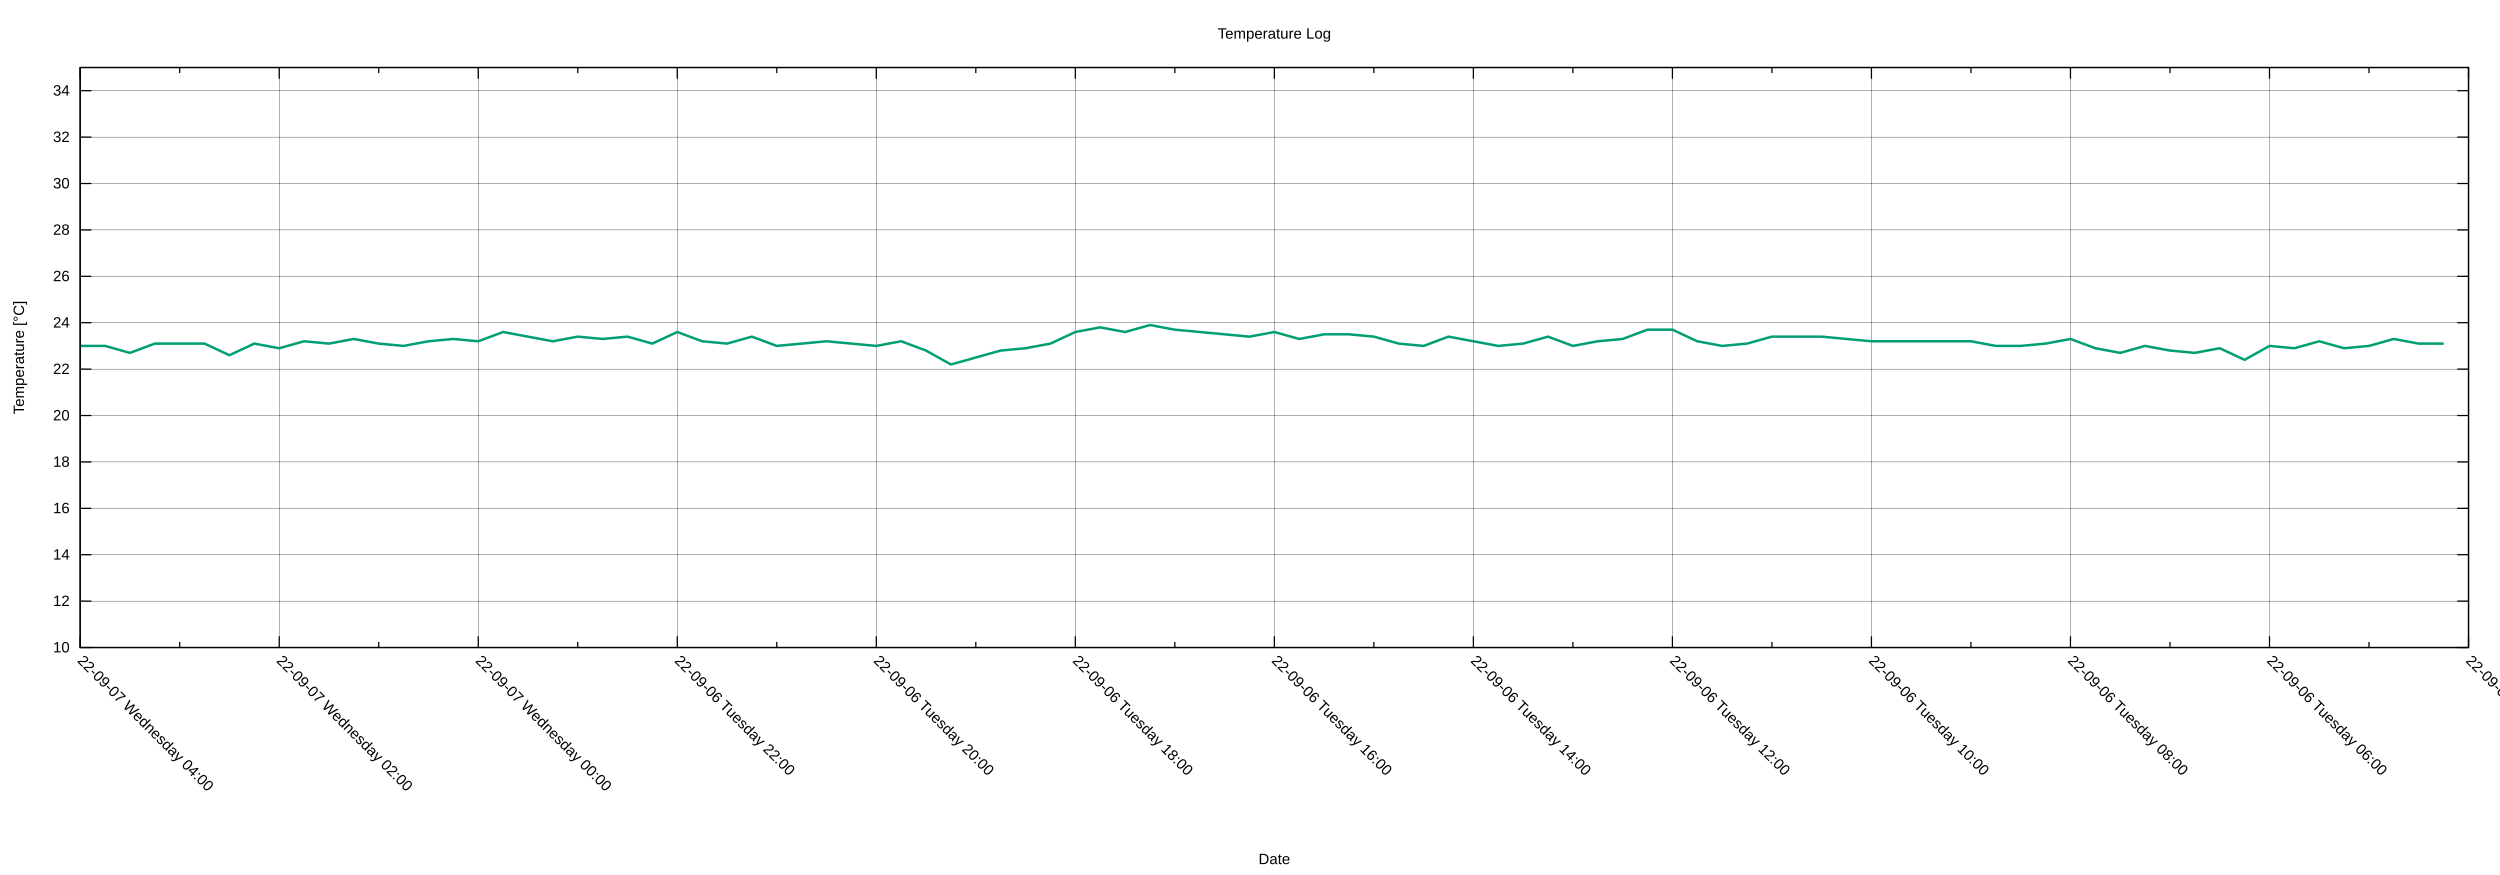
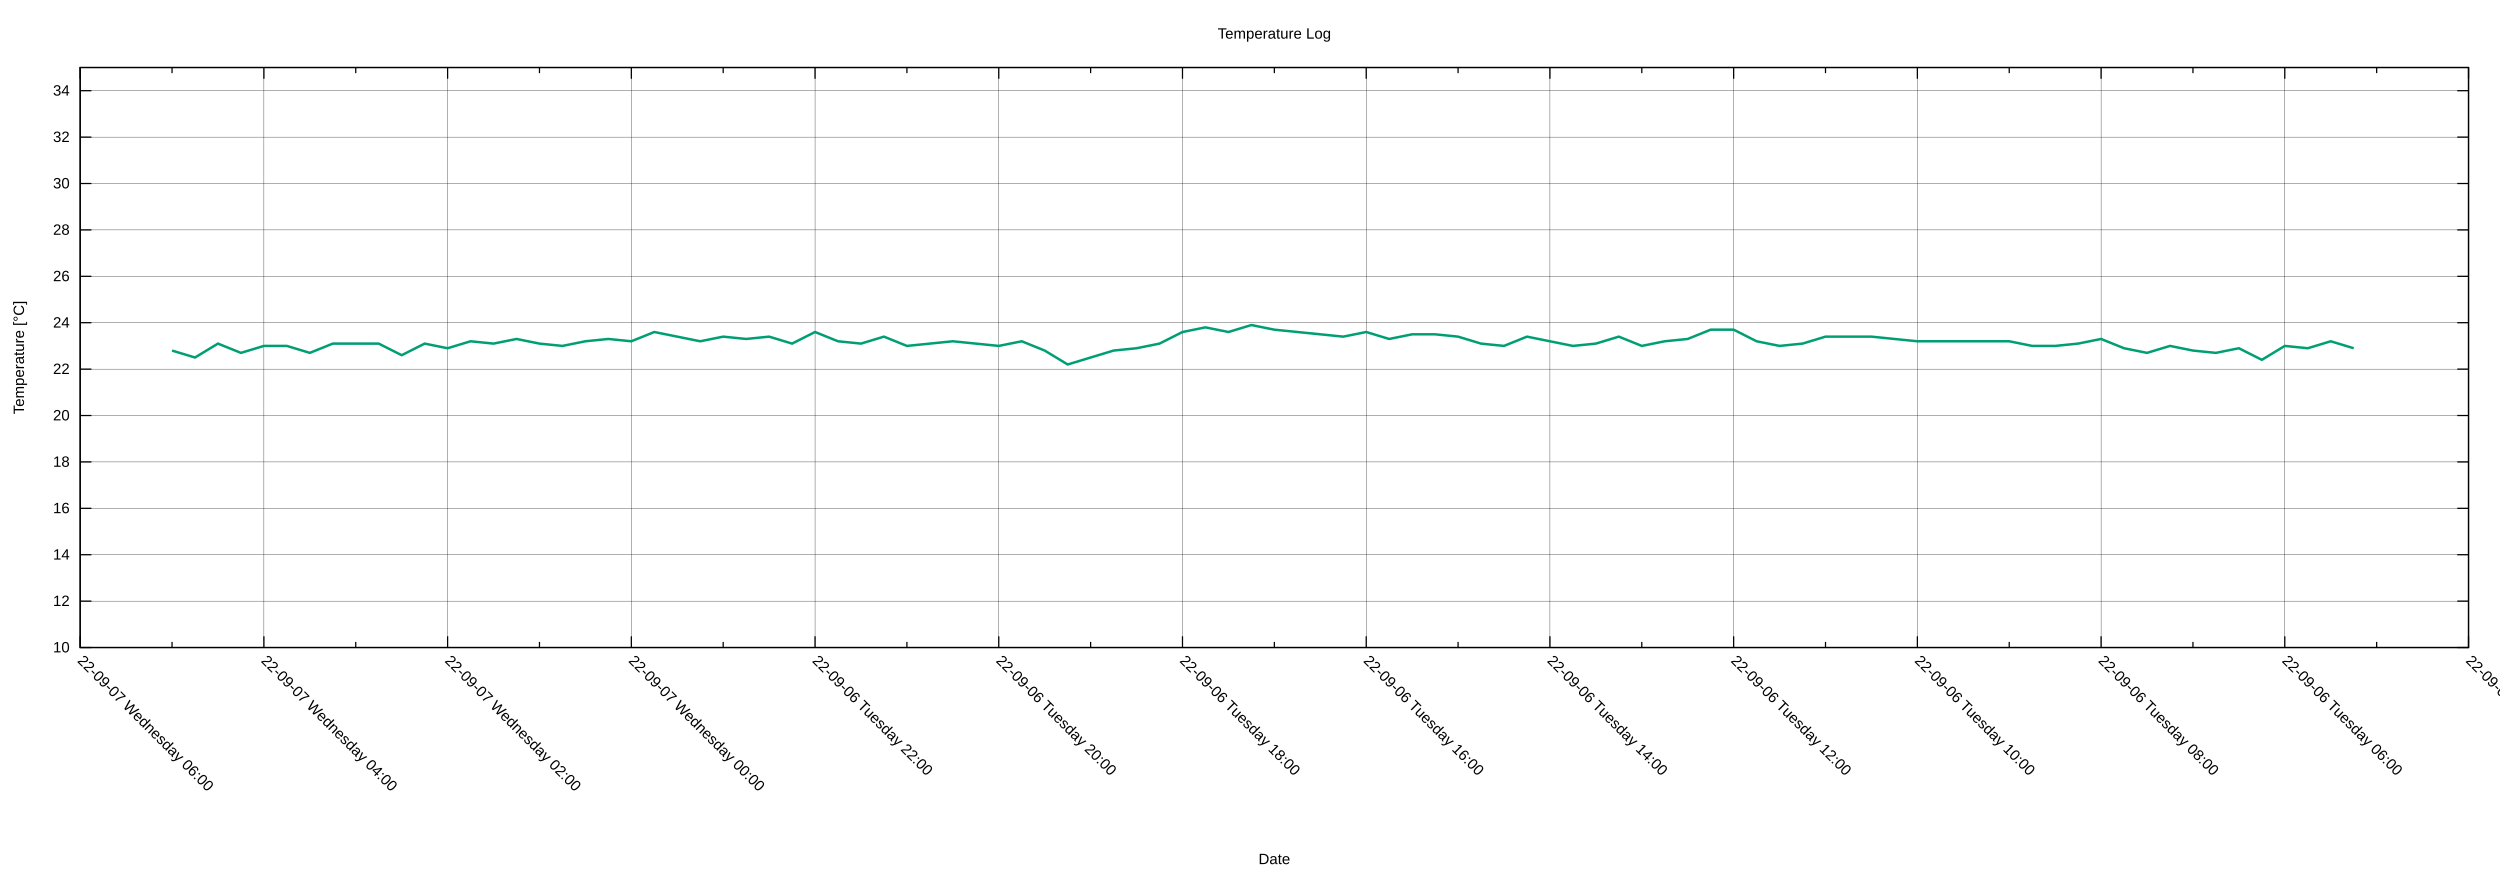
<svg xmlns="http://www.w3.org/2000/svg" xmlns:xlink="http://www.w3.org/1999/xlink" width="2000" height="700" viewBox="0 0 2000 700">
  <g id="gnuplot_canvas">
    <rect x="0" y="0" width="2000" height="700" fill="none" />
    <defs>
      <circle id="gpDot" r="0.5" stroke-width="0.5" stroke="currentColor" />
      <path id="gpPt0" stroke-width="0.222" stroke="currentColor" d="M-1,0 h2 M0,-1 v2" />
      <path id="gpPt1" stroke-width="0.222" stroke="currentColor" d="M-1,-1 L1,1 M1,-1 L-1,1" />
      <path id="gpPt2" stroke-width="0.222" stroke="currentColor" d="M-1,0 L1,0 M0,-1 L0,1 M-1,-1 L1,1 M-1,1 L1,-1" />
      <rect id="gpPt3" stroke-width="0.222" stroke="currentColor" x="-1" y="-1" width="2" height="2" />
      <rect id="gpPt4" stroke-width="0.222" stroke="currentColor" fill="currentColor" x="-1" y="-1" width="2" height="2" />
      <circle id="gpPt5" stroke-width="0.222" stroke="currentColor" cx="0" cy="0" r="1" />
      <use xlink:href="#gpPt5" id="gpPt6" fill="currentColor" stroke="none" />
      <path id="gpPt7" stroke-width="0.222" stroke="currentColor" d="M0,-1.33 L-1.33,0.67 L1.33,0.67 z" />
      <use xlink:href="#gpPt7" id="gpPt8" fill="currentColor" stroke="none" />
      <use xlink:href="#gpPt7" id="gpPt9" stroke="currentColor" transform="rotate(180)" />
      <use xlink:href="#gpPt9" id="gpPt10" fill="currentColor" stroke="none" />
      <use xlink:href="#gpPt3" id="gpPt11" stroke="currentColor" transform="rotate(45)" />
      <use xlink:href="#gpPt11" id="gpPt12" fill="currentColor" stroke="none" />
      <path id="gpPt13" stroke-width="0.222" stroke="currentColor" d="M0,1.330 L1.265,0.411 L0.782,-1.067 L-0.782,-1.076 L-1.265,0.411 z" />
      <use xlink:href="#gpPt13" id="gpPt14" fill="currentColor" stroke="none" />
      <filter id="textbox" filterUnits="objectBoundingBox" x="0" y="0" height="1" width="1">
        <feFlood flood-color="white" flood-opacity="1" result="bgnd" />
        <feComposite in="SourceGraphic" in2="bgnd" operator="atop" />
      </filter>
      <filter id="greybox" filterUnits="objectBoundingBox" x="0" y="0" height="1" width="1">
        <feFlood flood-color="lightgrey" flood-opacity="1" result="grey" />
        <feComposite in="SourceGraphic" in2="grey" operator="atop" />
      </filter>
    </defs>
    <g fill="none" color="white" stroke="currentColor" stroke-width="1.00" stroke-linecap="butt" stroke-linejoin="miter">
</g>
    <g fill="none" color="black" stroke="currentColor" stroke-width="1.00" stroke-linecap="butt" stroke-linejoin="miter">
</g>
    <g fill="none" color="black" stroke="black" stroke-width="0.25" stroke-linecap="butt" stroke-linejoin="miter">
</g>
    <g fill="none" color="black" stroke="currentColor" stroke-width="0.25" stroke-linecap="butt" stroke-linejoin="miter">
      <path stroke="black" class="gridline" d="M64.14,518.02 L1974.82,518.02  " />
    </g>
    <g fill="none" color="black" stroke="black" stroke-width="1.00" stroke-linecap="butt" stroke-linejoin="miter">
</g>
    <g fill="none" color="black" stroke="currentColor" stroke-width="1.00" stroke-linecap="butt" stroke-linejoin="miter">
      <path stroke="black" d="M64.14,518.02 L73.14,518.02 M1974.82,518.02 L1965.82,518.02  " />
      <g transform="translate(55.75,521.92)" stroke="none" fill="black" font-family="Arial" font-size="12.00" text-anchor="end">
        <text>
          <tspan font-family="Arial"> 10</tspan>
        </text>
      </g>
    </g>
    <g fill="none" color="black" stroke="currentColor" stroke-width="1.00" stroke-linecap="butt" stroke-linejoin="miter">
</g>
    <g fill="none" color="black" stroke="black" stroke-width="0.25" stroke-linecap="butt" stroke-linejoin="miter">
</g>
    <g fill="none" color="black" stroke="currentColor" stroke-width="0.25" stroke-linecap="butt" stroke-linejoin="miter">
      <path stroke="black" class="gridline" d="M64.14,480.90 L1974.82,480.90  " />
    </g>
    <g fill="none" color="black" stroke="black" stroke-width="1.00" stroke-linecap="butt" stroke-linejoin="miter">
</g>
    <g fill="none" color="black" stroke="currentColor" stroke-width="1.00" stroke-linecap="butt" stroke-linejoin="miter">
      <path stroke="black" d="M64.14,480.90 L73.14,480.90 M1974.82,480.90 L1965.82,480.90  " />
      <g transform="translate(55.75,484.80)" stroke="none" fill="black" font-family="Arial" font-size="12.00" text-anchor="end">
        <text>
          <tspan font-family="Arial"> 12</tspan>
        </text>
      </g>
    </g>
    <g fill="none" color="black" stroke="currentColor" stroke-width="1.00" stroke-linecap="butt" stroke-linejoin="miter">
</g>
    <g fill="none" color="black" stroke="black" stroke-width="0.25" stroke-linecap="butt" stroke-linejoin="miter">
</g>
    <g fill="none" color="black" stroke="currentColor" stroke-width="0.25" stroke-linecap="butt" stroke-linejoin="miter">
      <path stroke="black" class="gridline" d="M64.14,443.78 L1974.82,443.78  " />
    </g>
    <g fill="none" color="black" stroke="black" stroke-width="1.00" stroke-linecap="butt" stroke-linejoin="miter">
</g>
    <g fill="none" color="black" stroke="currentColor" stroke-width="1.00" stroke-linecap="butt" stroke-linejoin="miter">
      <path stroke="black" d="M64.14,443.78 L73.14,443.78 M1974.82,443.78 L1965.82,443.78  " />
      <g transform="translate(55.75,447.68)" stroke="none" fill="black" font-family="Arial" font-size="12.00" text-anchor="end">
        <text>
          <tspan font-family="Arial"> 14</tspan>
        </text>
      </g>
    </g>
    <g fill="none" color="black" stroke="currentColor" stroke-width="1.00" stroke-linecap="butt" stroke-linejoin="miter">
</g>
    <g fill="none" color="black" stroke="black" stroke-width="0.25" stroke-linecap="butt" stroke-linejoin="miter">
</g>
    <g fill="none" color="black" stroke="currentColor" stroke-width="0.25" stroke-linecap="butt" stroke-linejoin="miter">
      <path stroke="black" class="gridline" d="M64.14,406.66 L1974.82,406.66  " />
    </g>
    <g fill="none" color="black" stroke="black" stroke-width="1.00" stroke-linecap="butt" stroke-linejoin="miter">
</g>
    <g fill="none" color="black" stroke="currentColor" stroke-width="1.00" stroke-linecap="butt" stroke-linejoin="miter">
      <path stroke="black" d="M64.14,406.66 L73.14,406.66 M1974.82,406.66 L1965.82,406.66  " />
      <g transform="translate(55.75,410.56)" stroke="none" fill="black" font-family="Arial" font-size="12.00" text-anchor="end">
        <text>
          <tspan font-family="Arial"> 16</tspan>
        </text>
      </g>
    </g>
    <g fill="none" color="black" stroke="currentColor" stroke-width="1.00" stroke-linecap="butt" stroke-linejoin="miter">
</g>
    <g fill="none" color="black" stroke="black" stroke-width="0.25" stroke-linecap="butt" stroke-linejoin="miter">
</g>
    <g fill="none" color="black" stroke="currentColor" stroke-width="0.25" stroke-linecap="butt" stroke-linejoin="miter">
      <path stroke="black" class="gridline" d="M64.14,369.54 L1974.82,369.54  " />
    </g>
    <g fill="none" color="black" stroke="black" stroke-width="1.00" stroke-linecap="butt" stroke-linejoin="miter">
</g>
    <g fill="none" color="black" stroke="currentColor" stroke-width="1.00" stroke-linecap="butt" stroke-linejoin="miter">
      <path stroke="black" d="M64.14,369.54 L73.14,369.54 M1974.82,369.54 L1965.82,369.54  " />
      <g transform="translate(55.75,373.44)" stroke="none" fill="black" font-family="Arial" font-size="12.00" text-anchor="end">
        <text>
          <tspan font-family="Arial"> 18</tspan>
        </text>
      </g>
    </g>
    <g fill="none" color="black" stroke="currentColor" stroke-width="1.00" stroke-linecap="butt" stroke-linejoin="miter">
</g>
    <g fill="none" color="black" stroke="black" stroke-width="0.25" stroke-linecap="butt" stroke-linejoin="miter">
</g>
    <g fill="none" color="black" stroke="currentColor" stroke-width="0.25" stroke-linecap="butt" stroke-linejoin="miter">
      <path stroke="black" class="gridline" d="M64.14,332.42 L1974.82,332.42  " />
    </g>
    <g fill="none" color="black" stroke="black" stroke-width="1.00" stroke-linecap="butt" stroke-linejoin="miter">
</g>
    <g fill="none" color="black" stroke="currentColor" stroke-width="1.00" stroke-linecap="butt" stroke-linejoin="miter">
      <path stroke="black" d="M64.14,332.42 L73.14,332.42 M1974.82,332.42 L1965.82,332.42  " />
      <g transform="translate(55.75,336.32)" stroke="none" fill="black" font-family="Arial" font-size="12.00" text-anchor="end">
        <text>
          <tspan font-family="Arial"> 20</tspan>
        </text>
      </g>
    </g>
    <g fill="none" color="black" stroke="currentColor" stroke-width="1.00" stroke-linecap="butt" stroke-linejoin="miter">
</g>
    <g fill="none" color="black" stroke="black" stroke-width="0.25" stroke-linecap="butt" stroke-linejoin="miter">
</g>
    <g fill="none" color="black" stroke="currentColor" stroke-width="0.25" stroke-linecap="butt" stroke-linejoin="miter">
      <path stroke="black" class="gridline" d="M64.14,295.30 L1974.82,295.30  " />
    </g>
    <g fill="none" color="black" stroke="black" stroke-width="1.00" stroke-linecap="butt" stroke-linejoin="miter">
</g>
    <g fill="none" color="black" stroke="currentColor" stroke-width="1.00" stroke-linecap="butt" stroke-linejoin="miter">
      <path stroke="black" d="M64.14,295.30 L73.14,295.30 M1974.82,295.30 L1965.82,295.30  " />
      <g transform="translate(55.75,299.20)" stroke="none" fill="black" font-family="Arial" font-size="12.00" text-anchor="end">
        <text>
          <tspan font-family="Arial"> 22</tspan>
        </text>
      </g>
    </g>
    <g fill="none" color="black" stroke="currentColor" stroke-width="1.00" stroke-linecap="butt" stroke-linejoin="miter">
</g>
    <g fill="none" color="black" stroke="black" stroke-width="0.25" stroke-linecap="butt" stroke-linejoin="miter">
</g>
    <g fill="none" color="black" stroke="currentColor" stroke-width="0.25" stroke-linecap="butt" stroke-linejoin="miter">
      <path stroke="black" class="gridline" d="M64.14,258.17 L1974.82,258.17  " />
    </g>
    <g fill="none" color="black" stroke="black" stroke-width="1.00" stroke-linecap="butt" stroke-linejoin="miter">
</g>
    <g fill="none" color="black" stroke="currentColor" stroke-width="1.00" stroke-linecap="butt" stroke-linejoin="miter">
      <path stroke="black" d="M64.14,258.17 L73.14,258.17 M1974.82,258.17 L1965.82,258.17  " />
      <g transform="translate(55.75,262.07)" stroke="none" fill="black" font-family="Arial" font-size="12.00" text-anchor="end">
        <text>
          <tspan font-family="Arial"> 24</tspan>
        </text>
      </g>
    </g>
    <g fill="none" color="black" stroke="currentColor" stroke-width="1.00" stroke-linecap="butt" stroke-linejoin="miter">
</g>
    <g fill="none" color="black" stroke="black" stroke-width="0.25" stroke-linecap="butt" stroke-linejoin="miter">
</g>
    <g fill="none" color="black" stroke="currentColor" stroke-width="0.25" stroke-linecap="butt" stroke-linejoin="miter">
      <path stroke="black" class="gridline" d="M64.14,221.05 L1974.82,221.05  " />
    </g>
    <g fill="none" color="black" stroke="black" stroke-width="1.00" stroke-linecap="butt" stroke-linejoin="miter">
</g>
    <g fill="none" color="black" stroke="currentColor" stroke-width="1.00" stroke-linecap="butt" stroke-linejoin="miter">
      <path stroke="black" d="M64.14,221.05 L73.14,221.05 M1974.82,221.05 L1965.82,221.05  " />
      <g transform="translate(55.75,224.95)" stroke="none" fill="black" font-family="Arial" font-size="12.00" text-anchor="end">
        <text>
          <tspan font-family="Arial"> 26</tspan>
        </text>
      </g>
    </g>
    <g fill="none" color="black" stroke="currentColor" stroke-width="1.00" stroke-linecap="butt" stroke-linejoin="miter">
</g>
    <g fill="none" color="black" stroke="black" stroke-width="0.25" stroke-linecap="butt" stroke-linejoin="miter">
</g>
    <g fill="none" color="black" stroke="currentColor" stroke-width="0.25" stroke-linecap="butt" stroke-linejoin="miter">
      <path stroke="black" class="gridline" d="M64.14,183.93 L1974.82,183.93  " />
    </g>
    <g fill="none" color="black" stroke="black" stroke-width="1.00" stroke-linecap="butt" stroke-linejoin="miter">
</g>
    <g fill="none" color="black" stroke="currentColor" stroke-width="1.00" stroke-linecap="butt" stroke-linejoin="miter">
      <path stroke="black" d="M64.14,183.93 L73.14,183.93 M1974.82,183.93 L1965.82,183.93  " />
      <g transform="translate(55.75,187.83)" stroke="none" fill="black" font-family="Arial" font-size="12.00" text-anchor="end">
        <text>
          <tspan font-family="Arial"> 28</tspan>
        </text>
      </g>
    </g>
    <g fill="none" color="black" stroke="currentColor" stroke-width="1.00" stroke-linecap="butt" stroke-linejoin="miter">
</g>
    <g fill="none" color="black" stroke="black" stroke-width="0.25" stroke-linecap="butt" stroke-linejoin="miter">
</g>
    <g fill="none" color="black" stroke="currentColor" stroke-width="0.25" stroke-linecap="butt" stroke-linejoin="miter">
      <path stroke="black" class="gridline" d="M64.14,146.81 L1974.82,146.81  " />
    </g>
    <g fill="none" color="black" stroke="black" stroke-width="1.00" stroke-linecap="butt" stroke-linejoin="miter">
</g>
    <g fill="none" color="black" stroke="currentColor" stroke-width="1.00" stroke-linecap="butt" stroke-linejoin="miter">
      <path stroke="black" d="M64.14,146.81 L73.14,146.81 M1974.82,146.81 L1965.82,146.81  " />
      <g transform="translate(55.75,150.71)" stroke="none" fill="black" font-family="Arial" font-size="12.00" text-anchor="end">
        <text>
          <tspan font-family="Arial"> 30</tspan>
        </text>
      </g>
    </g>
    <g fill="none" color="black" stroke="currentColor" stroke-width="1.00" stroke-linecap="butt" stroke-linejoin="miter">
</g>
    <g fill="none" color="black" stroke="black" stroke-width="0.25" stroke-linecap="butt" stroke-linejoin="miter">
</g>
    <g fill="none" color="black" stroke="currentColor" stroke-width="0.25" stroke-linecap="butt" stroke-linejoin="miter">
      <path stroke="black" class="gridline" d="M64.14,109.69 L1974.82,109.69  " />
    </g>
    <g fill="none" color="black" stroke="black" stroke-width="1.00" stroke-linecap="butt" stroke-linejoin="miter">
</g>
    <g fill="none" color="black" stroke="currentColor" stroke-width="1.00" stroke-linecap="butt" stroke-linejoin="miter">
      <path stroke="black" d="M64.14,109.69 L73.14,109.69 M1974.82,109.69 L1965.82,109.69  " />
      <g transform="translate(55.75,113.59)" stroke="none" fill="black" font-family="Arial" font-size="12.00" text-anchor="end">
        <text>
          <tspan font-family="Arial"> 32</tspan>
        </text>
      </g>
    </g>
    <g fill="none" color="black" stroke="currentColor" stroke-width="1.00" stroke-linecap="butt" stroke-linejoin="miter">
</g>
    <g fill="none" color="black" stroke="black" stroke-width="0.25" stroke-linecap="butt" stroke-linejoin="miter">
</g>
    <g fill="none" color="black" stroke="currentColor" stroke-width="0.25" stroke-linecap="butt" stroke-linejoin="miter">
      <path stroke="black" class="gridline" d="M64.14,72.57 L1974.82,72.57  " />
    </g>
    <g fill="none" color="black" stroke="black" stroke-width="1.00" stroke-linecap="butt" stroke-linejoin="miter">
</g>
    <g fill="none" color="black" stroke="currentColor" stroke-width="1.00" stroke-linecap="butt" stroke-linejoin="miter">
      <path stroke="black" d="M64.14,72.57 L73.14,72.57 M1974.82,72.57 L1965.82,72.57  " />
      <g transform="translate(55.75,76.47)" stroke="none" fill="black" font-family="Arial" font-size="12.00" text-anchor="end">
        <text>
          <tspan font-family="Arial"> 34</tspan>
        </text>
      </g>
    </g>
    <g fill="none" color="black" stroke="currentColor" stroke-width="1.00" stroke-linecap="butt" stroke-linejoin="miter">
</g>
    <g fill="none" color="black" stroke="black" stroke-width="0.25" stroke-linecap="butt" stroke-linejoin="miter">
</g>
    <g fill="none" color="black" stroke="currentColor" stroke-width="0.25" stroke-linecap="butt" stroke-linejoin="miter">
      <path stroke="black" class="gridline" d="M1974.82,518.02 L1974.82,54.01  " />
    </g>
    <g fill="none" color="black" stroke="black" stroke-width="1.00" stroke-linecap="butt" stroke-linejoin="miter">
</g>
    <g fill="none" color="black" stroke="currentColor" stroke-width="1.00" stroke-linecap="butt" stroke-linejoin="miter">
      <path stroke="black" d="M1974.82,518.02 L1974.82,509.02 M1974.82,54.01 L1974.82,63.01  " />
      <g transform="translate(1972.06,529.17) rotate(45)" stroke="none" fill="black" font-family="Arial" font-size="12.00" text-anchor="start">
        <text>
          <tspan font-family="Arial">22-09-06 Tuesday 04:00</tspan>
        </text>
      </g>
    </g>
    <g fill="none" color="black" stroke="currentColor" stroke-width="1.00" stroke-linecap="butt" stroke-linejoin="miter">
-       <path stroke="black" d="M1895.21,518.02 L1895.21,513.52 M1895.21,54.01 L1895.21,58.51  " />
-     </g>
-     <g fill="none" color="black" stroke="black" stroke-width="0.25" stroke-linecap="butt" stroke-linejoin="miter">
- </g>
-     <g fill="none" color="black" stroke="currentColor" stroke-width="0.25" stroke-linecap="butt" stroke-linejoin="miter">
-       <path stroke="black" class="gridline" d="M1815.60,518.02 L1815.60,54.01  " />
-     </g>
-     <g fill="none" color="black" stroke="black" stroke-width="1.00" stroke-linecap="butt" stroke-linejoin="miter">
- </g>
-     <g fill="none" color="black" stroke="currentColor" stroke-width="1.00" stroke-linecap="butt" stroke-linejoin="miter">
-       <path stroke="black" d="M1815.60,518.02 L1815.60,509.02 M1815.60,54.01 L1815.60,63.01  " />
-       <g transform="translate(1812.84,529.17) rotate(45)" stroke="none" fill="black" font-family="Arial" font-size="12.00" text-anchor="start">
+       <path stroke="black" d="M1901.33,518.02 L1901.33,513.52 M1901.33,54.01 L1901.33,58.51  " />
+     </g>
+     <g fill="none" color="black" stroke="black" stroke-width="0.25" stroke-linecap="butt" stroke-linejoin="miter">
+ </g>
+     <g fill="none" color="black" stroke="currentColor" stroke-width="0.25" stroke-linecap="butt" stroke-linejoin="miter">
+       <path stroke="black" class="gridline" d="M1827.84,518.02 L1827.84,54.01  " />
+     </g>
+     <g fill="none" color="black" stroke="black" stroke-width="1.00" stroke-linecap="butt" stroke-linejoin="miter">
+ </g>
+     <g fill="none" color="black" stroke="currentColor" stroke-width="1.00" stroke-linecap="butt" stroke-linejoin="miter">
+       <path stroke="black" d="M1827.84,518.02 L1827.84,509.02 M1827.84,54.01 L1827.84,63.01  " />
+       <g transform="translate(1825.08,529.17) rotate(45)" stroke="none" fill="black" font-family="Arial" font-size="12.00" text-anchor="start">
        <text>
          <tspan font-family="Arial">22-09-06 Tuesday 06:00</tspan>
        </text>
      </g>
    </g>
    <g fill="none" color="black" stroke="currentColor" stroke-width="1.00" stroke-linecap="butt" stroke-linejoin="miter">
-       <path stroke="black" d="M1735.99,518.02 L1735.99,513.52 M1735.99,54.01 L1735.99,58.51  " />
-     </g>
-     <g fill="none" color="black" stroke="black" stroke-width="0.25" stroke-linecap="butt" stroke-linejoin="miter">
- </g>
-     <g fill="none" color="black" stroke="currentColor" stroke-width="0.25" stroke-linecap="butt" stroke-linejoin="miter">
-       <path stroke="black" class="gridline" d="M1656.37,518.02 L1656.37,54.01  " />
-     </g>
-     <g fill="none" color="black" stroke="black" stroke-width="1.00" stroke-linecap="butt" stroke-linejoin="miter">
- </g>
-     <g fill="none" color="black" stroke="currentColor" stroke-width="1.00" stroke-linecap="butt" stroke-linejoin="miter">
-       <path stroke="black" d="M1656.37,518.02 L1656.37,509.02 M1656.37,54.01 L1656.37,63.01  " />
-       <g transform="translate(1653.61,529.17) rotate(45)" stroke="none" fill="black" font-family="Arial" font-size="12.00" text-anchor="start">
+       <path stroke="black" d="M1754.36,518.02 L1754.36,513.52 M1754.36,54.01 L1754.36,58.51  " />
+     </g>
+     <g fill="none" color="black" stroke="black" stroke-width="0.25" stroke-linecap="butt" stroke-linejoin="miter">
+ </g>
+     <g fill="none" color="black" stroke="currentColor" stroke-width="0.25" stroke-linecap="butt" stroke-linejoin="miter">
+       <path stroke="black" class="gridline" d="M1680.87,518.02 L1680.87,54.01  " />
+     </g>
+     <g fill="none" color="black" stroke="black" stroke-width="1.00" stroke-linecap="butt" stroke-linejoin="miter">
+ </g>
+     <g fill="none" color="black" stroke="currentColor" stroke-width="1.00" stroke-linecap="butt" stroke-linejoin="miter">
+       <path stroke="black" d="M1680.87,518.02 L1680.87,509.02 M1680.87,54.01 L1680.87,63.01  " />
+       <g transform="translate(1678.11,529.17) rotate(45)" stroke="none" fill="black" font-family="Arial" font-size="12.00" text-anchor="start">
        <text>
          <tspan font-family="Arial">22-09-06 Tuesday 08:00</tspan>
        </text>
      </g>
    </g>
    <g fill="none" color="black" stroke="currentColor" stroke-width="1.00" stroke-linecap="butt" stroke-linejoin="miter">
-       <path stroke="black" d="M1576.76,518.02 L1576.76,513.52 M1576.76,54.01 L1576.76,58.51  " />
-     </g>
-     <g fill="none" color="black" stroke="black" stroke-width="0.25" stroke-linecap="butt" stroke-linejoin="miter">
- </g>
-     <g fill="none" color="black" stroke="currentColor" stroke-width="0.25" stroke-linecap="butt" stroke-linejoin="miter">
-       <path stroke="black" class="gridline" d="M1497.15,518.02 L1497.15,54.01  " />
-     </g>
-     <g fill="none" color="black" stroke="black" stroke-width="1.00" stroke-linecap="butt" stroke-linejoin="miter">
- </g>
-     <g fill="none" color="black" stroke="currentColor" stroke-width="1.00" stroke-linecap="butt" stroke-linejoin="miter">
-       <path stroke="black" d="M1497.15,518.02 L1497.15,509.02 M1497.15,54.01 L1497.15,63.01  " />
-       <g transform="translate(1494.39,529.17) rotate(45)" stroke="none" fill="black" font-family="Arial" font-size="12.00" text-anchor="start">
+       <path stroke="black" d="M1607.38,518.02 L1607.38,513.52 M1607.38,54.01 L1607.38,58.51  " />
+     </g>
+     <g fill="none" color="black" stroke="black" stroke-width="0.25" stroke-linecap="butt" stroke-linejoin="miter">
+ </g>
+     <g fill="none" color="black" stroke="currentColor" stroke-width="0.25" stroke-linecap="butt" stroke-linejoin="miter">
+       <path stroke="black" class="gridline" d="M1533.89,518.02 L1533.89,54.01  " />
+     </g>
+     <g fill="none" color="black" stroke="black" stroke-width="1.00" stroke-linecap="butt" stroke-linejoin="miter">
+ </g>
+     <g fill="none" color="black" stroke="currentColor" stroke-width="1.00" stroke-linecap="butt" stroke-linejoin="miter">
+       <path stroke="black" d="M1533.89,518.02 L1533.89,509.02 M1533.89,54.01 L1533.89,63.01  " />
+       <g transform="translate(1531.13,529.17) rotate(45)" stroke="none" fill="black" font-family="Arial" font-size="12.00" text-anchor="start">
        <text>
          <tspan font-family="Arial">22-09-06 Tuesday 10:00</tspan>
        </text>
      </g>
    </g>
    <g fill="none" color="black" stroke="currentColor" stroke-width="1.00" stroke-linecap="butt" stroke-linejoin="miter">
-       <path stroke="black" d="M1417.54,518.02 L1417.54,513.52 M1417.54,54.01 L1417.54,58.51  " />
-     </g>
-     <g fill="none" color="black" stroke="black" stroke-width="0.25" stroke-linecap="butt" stroke-linejoin="miter">
- </g>
-     <g fill="none" color="black" stroke="currentColor" stroke-width="0.25" stroke-linecap="butt" stroke-linejoin="miter">
-       <path stroke="black" class="gridline" d="M1337.93,518.02 L1337.93,54.01  " />
-     </g>
-     <g fill="none" color="black" stroke="black" stroke-width="1.00" stroke-linecap="butt" stroke-linejoin="miter">
- </g>
-     <g fill="none" color="black" stroke="currentColor" stroke-width="1.00" stroke-linecap="butt" stroke-linejoin="miter">
-       <path stroke="black" d="M1337.93,518.02 L1337.93,509.02 M1337.93,54.01 L1337.93,63.01  " />
-       <g transform="translate(1335.17,529.17) rotate(45)" stroke="none" fill="black" font-family="Arial" font-size="12.00" text-anchor="start">
+       <path stroke="black" d="M1460.41,518.02 L1460.41,513.52 M1460.41,54.01 L1460.41,58.51  " />
+     </g>
+     <g fill="none" color="black" stroke="black" stroke-width="0.25" stroke-linecap="butt" stroke-linejoin="miter">
+ </g>
+     <g fill="none" color="black" stroke="currentColor" stroke-width="0.25" stroke-linecap="butt" stroke-linejoin="miter">
+       <path stroke="black" class="gridline" d="M1386.92,518.02 L1386.92,54.01  " />
+     </g>
+     <g fill="none" color="black" stroke="black" stroke-width="1.00" stroke-linecap="butt" stroke-linejoin="miter">
+ </g>
+     <g fill="none" color="black" stroke="currentColor" stroke-width="1.00" stroke-linecap="butt" stroke-linejoin="miter">
+       <path stroke="black" d="M1386.92,518.02 L1386.92,509.02 M1386.92,54.01 L1386.92,63.01  " />
+       <g transform="translate(1384.16,529.17) rotate(45)" stroke="none" fill="black" font-family="Arial" font-size="12.00" text-anchor="start">
        <text>
          <tspan font-family="Arial">22-09-06 Tuesday 12:00</tspan>
        </text>
      </g>
    </g>
    <g fill="none" color="black" stroke="currentColor" stroke-width="1.00" stroke-linecap="butt" stroke-linejoin="miter">
-       <path stroke="black" d="M1258.32,518.02 L1258.32,513.52 M1258.32,54.01 L1258.32,58.51  " />
-     </g>
-     <g fill="none" color="black" stroke="black" stroke-width="0.25" stroke-linecap="butt" stroke-linejoin="miter">
- </g>
-     <g fill="none" color="black" stroke="currentColor" stroke-width="0.25" stroke-linecap="butt" stroke-linejoin="miter">
-       <path stroke="black" class="gridline" d="M1178.70,518.02 L1178.70,54.01  " />
-     </g>
-     <g fill="none" color="black" stroke="black" stroke-width="1.00" stroke-linecap="butt" stroke-linejoin="miter">
- </g>
-     <g fill="none" color="black" stroke="currentColor" stroke-width="1.00" stroke-linecap="butt" stroke-linejoin="miter">
-       <path stroke="black" d="M1178.70,518.02 L1178.70,509.02 M1178.70,54.01 L1178.70,63.01  " />
-       <g transform="translate(1175.94,529.17) rotate(45)" stroke="none" fill="black" font-family="Arial" font-size="12.00" text-anchor="start">
+       <path stroke="black" d="M1313.43,518.02 L1313.43,513.52 M1313.43,54.01 L1313.43,58.51  " />
+     </g>
+     <g fill="none" color="black" stroke="black" stroke-width="0.25" stroke-linecap="butt" stroke-linejoin="miter">
+ </g>
+     <g fill="none" color="black" stroke="currentColor" stroke-width="0.25" stroke-linecap="butt" stroke-linejoin="miter">
+       <path stroke="black" class="gridline" d="M1239.94,518.02 L1239.94,54.01  " />
+     </g>
+     <g fill="none" color="black" stroke="black" stroke-width="1.00" stroke-linecap="butt" stroke-linejoin="miter">
+ </g>
+     <g fill="none" color="black" stroke="currentColor" stroke-width="1.00" stroke-linecap="butt" stroke-linejoin="miter">
+       <path stroke="black" d="M1239.94,518.02 L1239.94,509.02 M1239.94,54.01 L1239.94,63.01  " />
+       <g transform="translate(1237.18,529.17) rotate(45)" stroke="none" fill="black" font-family="Arial" font-size="12.00" text-anchor="start">
        <text>
          <tspan font-family="Arial">22-09-06 Tuesday 14:00</tspan>
        </text>
      </g>
    </g>
    <g fill="none" color="black" stroke="currentColor" stroke-width="1.00" stroke-linecap="butt" stroke-linejoin="miter">
-       <path stroke="black" d="M1099.09,518.02 L1099.09,513.52 M1099.09,54.01 L1099.09,58.51  " />
-     </g>
-     <g fill="none" color="black" stroke="black" stroke-width="0.25" stroke-linecap="butt" stroke-linejoin="miter">
- </g>
-     <g fill="none" color="black" stroke="currentColor" stroke-width="0.25" stroke-linecap="butt" stroke-linejoin="miter">
-       <path stroke="black" class="gridline" d="M1019.48,518.02 L1019.48,54.01  " />
-     </g>
-     <g fill="none" color="black" stroke="black" stroke-width="1.00" stroke-linecap="butt" stroke-linejoin="miter">
- </g>
-     <g fill="none" color="black" stroke="currentColor" stroke-width="1.00" stroke-linecap="butt" stroke-linejoin="miter">
-       <path stroke="black" d="M1019.48,518.02 L1019.48,509.02 M1019.48,54.01 L1019.48,63.01  " />
-       <g transform="translate(1016.72,529.17) rotate(45)" stroke="none" fill="black" font-family="Arial" font-size="12.00" text-anchor="start">
+       <path stroke="black" d="M1166.46,518.02 L1166.46,513.52 M1166.46,54.01 L1166.46,58.51  " />
+     </g>
+     <g fill="none" color="black" stroke="black" stroke-width="0.25" stroke-linecap="butt" stroke-linejoin="miter">
+ </g>
+     <g fill="none" color="black" stroke="currentColor" stroke-width="0.25" stroke-linecap="butt" stroke-linejoin="miter">
+       <path stroke="black" class="gridline" d="M1092.97,518.02 L1092.97,54.01  " />
+     </g>
+     <g fill="none" color="black" stroke="black" stroke-width="1.00" stroke-linecap="butt" stroke-linejoin="miter">
+ </g>
+     <g fill="none" color="black" stroke="currentColor" stroke-width="1.00" stroke-linecap="butt" stroke-linejoin="miter">
+       <path stroke="black" d="M1092.97,518.02 L1092.97,509.02 M1092.97,54.01 L1092.97,63.01  " />
+       <g transform="translate(1090.21,529.17) rotate(45)" stroke="none" fill="black" font-family="Arial" font-size="12.00" text-anchor="start">
        <text>
          <tspan font-family="Arial">22-09-06 Tuesday 16:00</tspan>
        </text>
      </g>
    </g>
    <g fill="none" color="black" stroke="currentColor" stroke-width="1.00" stroke-linecap="butt" stroke-linejoin="miter">
-       <path stroke="black" d="M939.87,518.02 L939.87,513.52 M939.87,54.01 L939.87,58.51  " />
-     </g>
-     <g fill="none" color="black" stroke="black" stroke-width="0.25" stroke-linecap="butt" stroke-linejoin="miter">
- </g>
-     <g fill="none" color="black" stroke="currentColor" stroke-width="0.25" stroke-linecap="butt" stroke-linejoin="miter">
-       <path stroke="black" class="gridline" d="M860.26,518.02 L860.26,54.01  " />
-     </g>
-     <g fill="none" color="black" stroke="black" stroke-width="1.00" stroke-linecap="butt" stroke-linejoin="miter">
- </g>
-     <g fill="none" color="black" stroke="currentColor" stroke-width="1.00" stroke-linecap="butt" stroke-linejoin="miter">
-       <path stroke="black" d="M860.26,518.02 L860.26,509.02 M860.26,54.01 L860.26,63.01  " />
-       <g transform="translate(857.50,529.17) rotate(45)" stroke="none" fill="black" font-family="Arial" font-size="12.00" text-anchor="start">
+       <path stroke="black" d="M1019.48,518.02 L1019.48,513.52 M1019.48,54.01 L1019.48,58.51  " />
+     </g>
+     <g fill="none" color="black" stroke="black" stroke-width="0.25" stroke-linecap="butt" stroke-linejoin="miter">
+ </g>
+     <g fill="none" color="black" stroke="currentColor" stroke-width="0.25" stroke-linecap="butt" stroke-linejoin="miter">
+       <path stroke="black" class="gridline" d="M945.99,518.02 L945.99,54.01  " />
+     </g>
+     <g fill="none" color="black" stroke="black" stroke-width="1.00" stroke-linecap="butt" stroke-linejoin="miter">
+ </g>
+     <g fill="none" color="black" stroke="currentColor" stroke-width="1.00" stroke-linecap="butt" stroke-linejoin="miter">
+       <path stroke="black" d="M945.99,518.02 L945.99,509.02 M945.99,54.01 L945.99,63.01  " />
+       <g transform="translate(943.23,529.17) rotate(45)" stroke="none" fill="black" font-family="Arial" font-size="12.00" text-anchor="start">
        <text>
          <tspan font-family="Arial">22-09-06 Tuesday 18:00</tspan>
        </text>
      </g>
    </g>
    <g fill="none" color="black" stroke="currentColor" stroke-width="1.00" stroke-linecap="butt" stroke-linejoin="miter">
-       <path stroke="black" d="M780.65,518.02 L780.65,513.52 M780.65,54.01 L780.65,58.51  " />
-     </g>
-     <g fill="none" color="black" stroke="black" stroke-width="0.25" stroke-linecap="butt" stroke-linejoin="miter">
- </g>
-     <g fill="none" color="black" stroke="currentColor" stroke-width="0.25" stroke-linecap="butt" stroke-linejoin="miter">
-       <path stroke="black" class="gridline" d="M701.03,518.02 L701.03,54.01  " />
-     </g>
-     <g fill="none" color="black" stroke="black" stroke-width="1.00" stroke-linecap="butt" stroke-linejoin="miter">
- </g>
-     <g fill="none" color="black" stroke="currentColor" stroke-width="1.00" stroke-linecap="butt" stroke-linejoin="miter">
-       <path stroke="black" d="M701.03,518.02 L701.03,509.02 M701.03,54.01 L701.03,63.01  " />
-       <g transform="translate(698.27,529.17) rotate(45)" stroke="none" fill="black" font-family="Arial" font-size="12.00" text-anchor="start">
+       <path stroke="black" d="M872.50,518.02 L872.50,513.52 M872.50,54.01 L872.50,58.51  " />
+     </g>
+     <g fill="none" color="black" stroke="black" stroke-width="0.25" stroke-linecap="butt" stroke-linejoin="miter">
+ </g>
+     <g fill="none" color="black" stroke="currentColor" stroke-width="0.25" stroke-linecap="butt" stroke-linejoin="miter">
+       <path stroke="black" class="gridline" d="M799.02,518.02 L799.02,54.01  " />
+     </g>
+     <g fill="none" color="black" stroke="black" stroke-width="1.00" stroke-linecap="butt" stroke-linejoin="miter">
+ </g>
+     <g fill="none" color="black" stroke="currentColor" stroke-width="1.00" stroke-linecap="butt" stroke-linejoin="miter">
+       <path stroke="black" d="M799.02,518.02 L799.02,509.02 M799.02,54.01 L799.02,63.01  " />
+       <g transform="translate(796.26,529.17) rotate(45)" stroke="none" fill="black" font-family="Arial" font-size="12.00" text-anchor="start">
        <text>
          <tspan font-family="Arial">22-09-06 Tuesday 20:00</tspan>
        </text>
      </g>
    </g>
    <g fill="none" color="black" stroke="currentColor" stroke-width="1.00" stroke-linecap="butt" stroke-linejoin="miter">
-       <path stroke="black" d="M621.42,518.02 L621.42,513.52 M621.42,54.01 L621.42,58.51  " />
-     </g>
-     <g fill="none" color="black" stroke="black" stroke-width="0.25" stroke-linecap="butt" stroke-linejoin="miter">
- </g>
-     <g fill="none" color="black" stroke="currentColor" stroke-width="0.25" stroke-linecap="butt" stroke-linejoin="miter">
-       <path stroke="black" class="gridline" d="M541.81,518.02 L541.81,54.01  " />
-     </g>
-     <g fill="none" color="black" stroke="black" stroke-width="1.00" stroke-linecap="butt" stroke-linejoin="miter">
- </g>
-     <g fill="none" color="black" stroke="currentColor" stroke-width="1.00" stroke-linecap="butt" stroke-linejoin="miter">
-       <path stroke="black" d="M541.81,518.02 L541.81,509.02 M541.81,54.01 L541.81,63.01  " />
-       <g transform="translate(539.05,529.17) rotate(45)" stroke="none" fill="black" font-family="Arial" font-size="12.00" text-anchor="start">
+       <path stroke="black" d="M725.53,518.02 L725.53,513.52 M725.53,54.01 L725.53,58.51  " />
+     </g>
+     <g fill="none" color="black" stroke="black" stroke-width="0.25" stroke-linecap="butt" stroke-linejoin="miter">
+ </g>
+     <g fill="none" color="black" stroke="currentColor" stroke-width="0.25" stroke-linecap="butt" stroke-linejoin="miter">
+       <path stroke="black" class="gridline" d="M652.04,518.02 L652.04,54.01  " />
+     </g>
+     <g fill="none" color="black" stroke="black" stroke-width="1.00" stroke-linecap="butt" stroke-linejoin="miter">
+ </g>
+     <g fill="none" color="black" stroke="currentColor" stroke-width="1.00" stroke-linecap="butt" stroke-linejoin="miter">
+       <path stroke="black" d="M652.04,518.02 L652.04,509.02 M652.04,54.01 L652.04,63.01  " />
+       <g transform="translate(649.28,529.17) rotate(45)" stroke="none" fill="black" font-family="Arial" font-size="12.00" text-anchor="start">
        <text>
          <tspan font-family="Arial">22-09-06 Tuesday 22:00</tspan>
        </text>
      </g>
    </g>
    <g fill="none" color="black" stroke="currentColor" stroke-width="1.00" stroke-linecap="butt" stroke-linejoin="miter">
-       <path stroke="black" d="M462.20,518.02 L462.20,513.52 M462.20,54.01 L462.20,58.51  " />
-     </g>
-     <g fill="none" color="black" stroke="black" stroke-width="0.25" stroke-linecap="butt" stroke-linejoin="miter">
- </g>
-     <g fill="none" color="black" stroke="currentColor" stroke-width="0.25" stroke-linecap="butt" stroke-linejoin="miter">
-       <path stroke="black" class="gridline" d="M382.59,518.02 L382.59,54.01  " />
-     </g>
-     <g fill="none" color="black" stroke="black" stroke-width="1.00" stroke-linecap="butt" stroke-linejoin="miter">
- </g>
-     <g fill="none" color="black" stroke="currentColor" stroke-width="1.00" stroke-linecap="butt" stroke-linejoin="miter">
-       <path stroke="black" d="M382.59,518.02 L382.59,509.02 M382.59,54.01 L382.59,63.01  " />
-       <g transform="translate(379.83,529.17) rotate(45)" stroke="none" fill="black" font-family="Arial" font-size="12.00" text-anchor="start">
+       <path stroke="black" d="M578.55,518.02 L578.55,513.52 M578.55,54.01 L578.55,58.51  " />
+     </g>
+     <g fill="none" color="black" stroke="black" stroke-width="0.25" stroke-linecap="butt" stroke-linejoin="miter">
+ </g>
+     <g fill="none" color="black" stroke="currentColor" stroke-width="0.25" stroke-linecap="butt" stroke-linejoin="miter">
+       <path stroke="black" class="gridline" d="M505.07,518.02 L505.07,54.01  " />
+     </g>
+     <g fill="none" color="black" stroke="black" stroke-width="1.00" stroke-linecap="butt" stroke-linejoin="miter">
+ </g>
+     <g fill="none" color="black" stroke="currentColor" stroke-width="1.00" stroke-linecap="butt" stroke-linejoin="miter">
+       <path stroke="black" d="M505.07,518.02 L505.07,509.02 M505.07,54.01 L505.07,63.01  " />
+       <g transform="translate(502.31,529.17) rotate(45)" stroke="none" fill="black" font-family="Arial" font-size="12.00" text-anchor="start">
        <text>
          <tspan font-family="Arial">22-09-07 Wednesday 00:00</tspan>
        </text>
      </g>
    </g>
    <g fill="none" color="black" stroke="currentColor" stroke-width="1.00" stroke-linecap="butt" stroke-linejoin="miter">
-       <path stroke="black" d="M302.98,518.02 L302.98,513.52 M302.98,54.01 L302.98,58.51  " />
-     </g>
-     <g fill="none" color="black" stroke="black" stroke-width="0.25" stroke-linecap="butt" stroke-linejoin="miter">
- </g>
-     <g fill="none" color="black" stroke="currentColor" stroke-width="0.25" stroke-linecap="butt" stroke-linejoin="miter">
-       <path stroke="black" class="gridline" d="M223.36,518.02 L223.36,54.01  " />
-     </g>
-     <g fill="none" color="black" stroke="black" stroke-width="1.00" stroke-linecap="butt" stroke-linejoin="miter">
- </g>
-     <g fill="none" color="black" stroke="currentColor" stroke-width="1.00" stroke-linecap="butt" stroke-linejoin="miter">
-       <path stroke="black" d="M223.36,518.02 L223.36,509.02 M223.36,54.01 L223.36,63.01  " />
-       <g transform="translate(220.60,529.17) rotate(45)" stroke="none" fill="black" font-family="Arial" font-size="12.00" text-anchor="start">
+       <path stroke="black" d="M431.58,518.02 L431.58,513.52 M431.58,54.01 L431.58,58.51  " />
+     </g>
+     <g fill="none" color="black" stroke="black" stroke-width="0.25" stroke-linecap="butt" stroke-linejoin="miter">
+ </g>
+     <g fill="none" color="black" stroke="currentColor" stroke-width="0.25" stroke-linecap="butt" stroke-linejoin="miter">
+       <path stroke="black" class="gridline" d="M358.09,518.02 L358.09,54.01  " />
+     </g>
+     <g fill="none" color="black" stroke="black" stroke-width="1.00" stroke-linecap="butt" stroke-linejoin="miter">
+ </g>
+     <g fill="none" color="black" stroke="currentColor" stroke-width="1.00" stroke-linecap="butt" stroke-linejoin="miter">
+       <path stroke="black" d="M358.09,518.02 L358.09,509.02 M358.09,54.01 L358.09,63.01  " />
+       <g transform="translate(355.33,529.17) rotate(45)" stroke="none" fill="black" font-family="Arial" font-size="12.00" text-anchor="start">
        <text>
          <tspan font-family="Arial">22-09-07 Wednesday 02:00</tspan>
        </text>
      </g>
    </g>
    <g fill="none" color="black" stroke="currentColor" stroke-width="1.00" stroke-linecap="butt" stroke-linejoin="miter">
-       <path stroke="black" d="M143.75,518.02 L143.75,513.52 M143.75,54.01 L143.75,58.51  " />
+       <path stroke="black" d="M284.60,518.02 L284.60,513.52 M284.60,54.01 L284.60,58.51  " />
+     </g>
+     <g fill="none" color="black" stroke="black" stroke-width="0.25" stroke-linecap="butt" stroke-linejoin="miter">
+ </g>
+     <g fill="none" color="black" stroke="currentColor" stroke-width="0.25" stroke-linecap="butt" stroke-linejoin="miter">
+       <path stroke="black" class="gridline" d="M211.12,518.02 L211.12,54.01  " />
+     </g>
+     <g fill="none" color="black" stroke="black" stroke-width="1.00" stroke-linecap="butt" stroke-linejoin="miter">
+ </g>
+     <g fill="none" color="black" stroke="currentColor" stroke-width="1.00" stroke-linecap="butt" stroke-linejoin="miter">
+       <path stroke="black" d="M211.12,518.02 L211.12,509.02 M211.12,54.01 L211.12,63.01  " />
+       <g transform="translate(208.36,529.17) rotate(45)" stroke="none" fill="black" font-family="Arial" font-size="12.00" text-anchor="start">
+         <text>
+           <tspan font-family="Arial">22-09-07 Wednesday 04:00</tspan>
+         </text>
+       </g>
+     </g>
+     <g fill="none" color="black" stroke="currentColor" stroke-width="1.00" stroke-linecap="butt" stroke-linejoin="miter">
+       <path stroke="black" d="M137.63,518.02 L137.63,513.52 M137.63,54.01 L137.63,58.51  " />
    </g>
    <g fill="none" color="black" stroke="black" stroke-width="0.25" stroke-linecap="butt" stroke-linejoin="miter">
</g>
    <g fill="none" color="black" stroke="currentColor" stroke-width="0.25" stroke-linecap="butt" stroke-linejoin="miter">
      <path stroke="black" class="gridline" d="M64.14,518.02 L64.14,54.01  " />
    </g>
    <g fill="none" color="black" stroke="black" stroke-width="1.00" stroke-linecap="butt" stroke-linejoin="miter">
</g>
    <g fill="none" color="black" stroke="currentColor" stroke-width="1.00" stroke-linecap="butt" stroke-linejoin="miter">
      <path stroke="black" d="M64.14,518.02 L64.14,509.02 M64.14,54.01 L64.14,63.01  " />
      <g transform="translate(61.38,529.17) rotate(45)" stroke="none" fill="black" font-family="Arial" font-size="12.00" text-anchor="start">
        <text>
-           <tspan font-family="Arial">22-09-07 Wednesday 04:00</tspan>
+           <tspan font-family="Arial">22-09-07 Wednesday 06:00</tspan>
        </text>
      </g>
    </g>
    <g fill="none" color="black" stroke="currentColor" stroke-width="1.00" stroke-linecap="butt" stroke-linejoin="miter">
</g>
    <g fill="none" color="black" stroke="currentColor" stroke-width="1.00" stroke-linecap="butt" stroke-linejoin="miter">
      <path stroke="black" d="M64.14,54.01 L64.14,518.02 L1974.82,518.02 L1974.82,54.01 L64.14,54.01 Z  " />
    </g>
    <g fill="none" color="black" stroke="currentColor" stroke-width="1.00" stroke-linecap="butt" stroke-linejoin="miter">
      <g transform="translate(19.18,286.02) rotate(270)" stroke="none" fill="black" font-family="Arial" font-size="12.00" text-anchor="middle">
        <text>
          <tspan font-family="Arial">Temperature [°C]</tspan>
        </text>
      </g>
    </g>
    <g fill="none" color="black" stroke="currentColor" stroke-width="1.00" stroke-linecap="butt" stroke-linejoin="miter">
      <g transform="translate(1019.48,691.30)" stroke="none" fill="black" font-family="Arial" font-size="12.00" text-anchor="middle">
        <text>
          <tspan font-family="Arial">Date</tspan>
        </text>
      </g>
    </g>
    <g fill="none" color="black" stroke="currentColor" stroke-width="1.00" stroke-linecap="butt" stroke-linejoin="miter">
</g>
    <g id="gnuplot_plot_1">
      <g fill="none" color="white" stroke="currentColor" stroke-width="2.00" stroke-linecap="butt" stroke-linejoin="miter">
</g>
      <g fill="none" color="black" stroke="currentColor" stroke-width="2.00" stroke-linecap="butt" stroke-linejoin="miter">
-         <path stroke="rgb(  0, 158, 115)" d="M64.14,276.73 L84.04,276.73 L103.95,282.30 L123.85,274.88 L143.75,274.88 L163.65,274.88 L183.56,284.16 L203.46,274.88   L223.36,278.59 L243.27,273.02 L263.17,274.88 L283.07,271.17 L302.98,274.88 L322.88,276.73 L342.78,273.02 L362.68,271.17   L382.59,273.02 L402.49,265.60 L422.39,269.31 L442.30,273.02 L462.20,269.31 L482.10,271.17 L502.00,269.31 L521.91,274.88   L541.81,265.60 L561.71,273.02 L581.62,274.88 L601.52,269.31 L621.42,276.73 L641.32,274.88 L661.23,273.02 L681.13,274.88   L701.03,276.73 L720.94,273.02 L740.84,280.45 L760.74,291.58 L780.65,286.01 L800.55,280.45 L820.45,278.59 L840.35,274.88   L860.26,265.60 L880.16,261.89 L900.06,265.60 L919.97,260.03 L939.87,263.74 L959.77,265.60 L979.67,267.45 L999.58,269.31   L1019.48,265.60 L1039.38,271.17 L1059.29,267.45 L1079.19,267.45 L1099.09,269.31 L1118.99,274.88 L1138.90,276.73 L1158.80,269.31   L1178.70,273.02 L1198.61,276.73 L1218.51,274.88 L1238.41,269.31 L1258.32,276.73 L1278.22,273.02 L1298.12,271.17 L1318.02,263.74   L1337.93,263.74 L1357.83,273.02 L1377.73,276.73 L1397.64,274.88 L1417.54,269.31 L1437.44,269.31 L1457.34,269.31 L1477.25,271.17   L1497.15,273.02 L1517.05,273.02 L1536.96,273.02 L1556.86,273.02 L1576.76,273.02 L1596.66,276.73 L1616.57,276.73 L1636.47,274.88   L1656.37,271.17 L1676.28,278.59 L1696.18,282.30 L1716.08,276.73 L1735.99,280.45 L1755.89,282.30 L1775.79,278.59 L1795.69,287.87   L1815.60,276.73 L1835.50,278.59 L1855.40,273.02 L1875.31,278.59 L1895.21,276.73 L1915.11,271.17 L1935.01,274.88 L1954.92,274.88    " />
+         <path stroke="rgb(  0, 158, 115)" d="M137.63,280.45 L156.00,286.01 L174.37,274.88 L192.74,282.30 L211.12,276.73 L229.49,276.73 L247.86,282.30 L266.23,274.88   L284.60,274.88 L302.98,274.88 L321.35,284.16 L339.72,274.88 L358.09,278.59 L376.46,273.02 L394.83,274.88 L413.21,271.17   L431.58,274.88 L449.95,276.73 L468.32,273.02 L486.69,271.17 L505.07,273.02 L523.44,265.60 L541.81,269.31 L560.18,273.02   L578.55,269.31 L596.93,271.17 L615.30,269.31 L633.67,274.88 L652.04,265.60 L670.41,273.02 L688.79,274.88 L707.16,269.31   L725.53,276.73 L743.90,274.88 L762.27,273.02 L780.65,274.88 L799.02,276.73 L817.39,273.02 L835.76,280.45 L854.13,291.58   L872.50,286.01 L890.88,280.45 L909.25,278.59 L927.62,274.88 L945.99,265.60 L964.36,261.89 L982.74,265.60 L1001.11,260.03   L1019.48,263.74 L1037.85,265.60 L1056.22,267.45 L1074.60,269.31 L1092.97,265.60 L1111.34,271.17 L1129.71,267.45 L1148.08,267.45   L1166.46,269.31 L1184.83,274.88 L1203.20,276.73 L1221.57,269.31 L1239.94,273.02 L1258.32,276.73 L1276.69,274.88 L1295.06,269.31   L1313.43,276.73 L1331.80,273.02 L1350.17,271.17 L1368.55,263.74 L1386.92,263.74 L1405.29,273.02 L1423.66,276.73 L1442.03,274.88   L1460.41,269.31 L1478.78,269.31 L1497.15,269.31 L1515.52,271.17 L1533.89,273.02 L1552.27,273.02 L1570.64,273.02 L1589.01,273.02   L1607.38,273.02 L1625.75,276.73 L1644.13,276.73 L1662.50,274.88 L1680.87,271.17 L1699.24,278.59 L1717.61,282.30 L1735.99,276.73   L1754.36,280.45 L1772.73,282.30 L1791.10,278.59 L1809.47,287.87 L1827.84,276.73 L1846.22,278.59 L1864.59,273.02 L1882.96,278.59    " />
      </g>
    </g>
    <g fill="none" color="black" stroke="currentColor" stroke-width="2.00" stroke-linecap="butt" stroke-linejoin="miter">
</g>
    <g fill="none" color="black" stroke="black" stroke-width="1.00" stroke-linecap="butt" stroke-linejoin="miter">
</g>
    <g fill="none" color="black" stroke="currentColor" stroke-width="1.00" stroke-linecap="butt" stroke-linejoin="miter">
      <path stroke="black" d="M64.14,54.01 L64.14,518.02 L1974.82,518.02 L1974.82,54.01 L64.14,54.01 Z  " />
    </g>
    <g fill="none" color="black" stroke="currentColor" stroke-width="1.00" stroke-linecap="butt" stroke-linejoin="miter">
      <g transform="translate(1019.48,30.91)" stroke="none" fill="black" font-family="Arial" font-size="12.00" text-anchor="middle">
        <text>
          <tspan font-family="Arial">Temperature Log</tspan>
        </text>
      </g>
    </g>
    <g fill="none" color="black" stroke="currentColor" stroke-width="1.00" stroke-linecap="butt" stroke-linejoin="miter">
</g>
  </g>
</svg>
